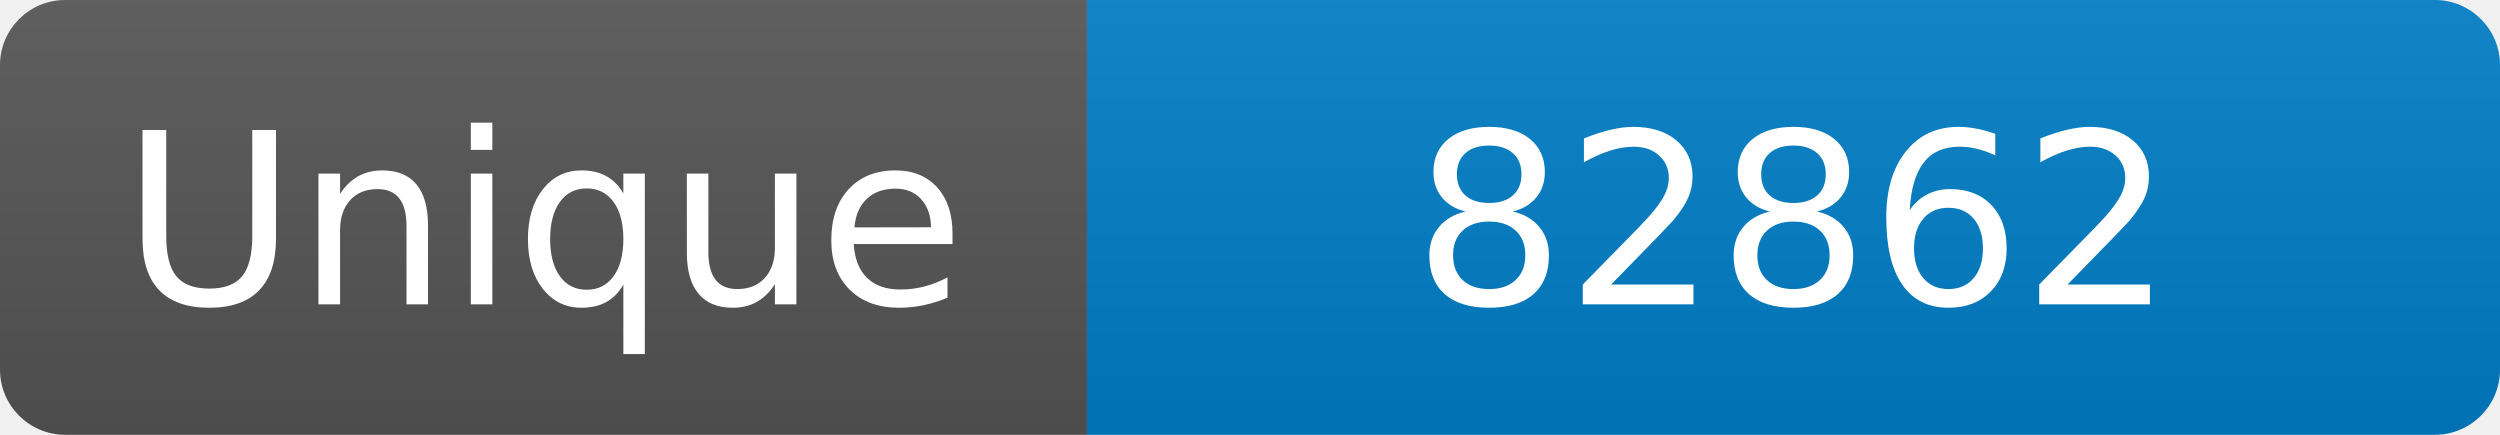
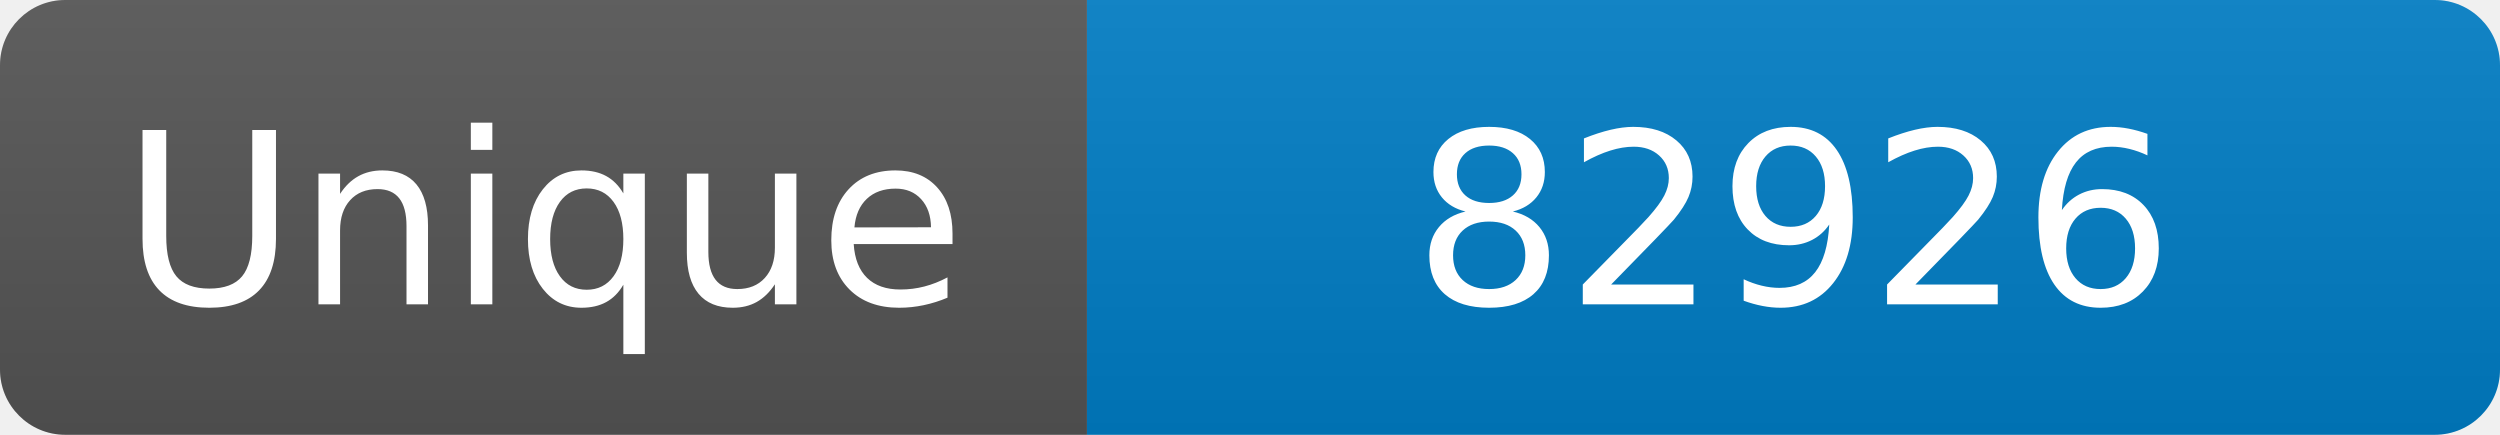
<svg xmlns="http://www.w3.org/2000/svg" width="115" height="20" role="img" aria-label="Maintained?: yes">
  <linearGradient id="s" x2="0" y2="100%">
    <stop offset="0" stop-color="#bbb" stop-opacity=".1" />
    <stop offset="1" stop-opacity=".1" />
  </linearGradient>
  <clipPath id="r">
    <rect width="115" height="20" rx="3" fill="#fff" />
  </clipPath>
  <g clip-path="url(#r)">
    <rect width="50" height="20" fill="#555" />
    <rect x="50" width="160" height="20" fill="#007ec6" />
    <rect width="115" height="20" fill="url(#s)" />
  </g>
  <g fill="#fff" text-anchor="middle" font-family="Verdana,Geneva,DejaVu Sans,sans-serif" font-size="110">
    <text x="250" y="140" transform="scale(.1)" fill="#fff">Unique</text>
-     <text x="825" y="140" transform="scale(.1)" fill="#fff">82862</text>
+     <text x="825" y="140" transform="scale(.1)" fill="#fff">82926</text>
  </g>
</svg>
